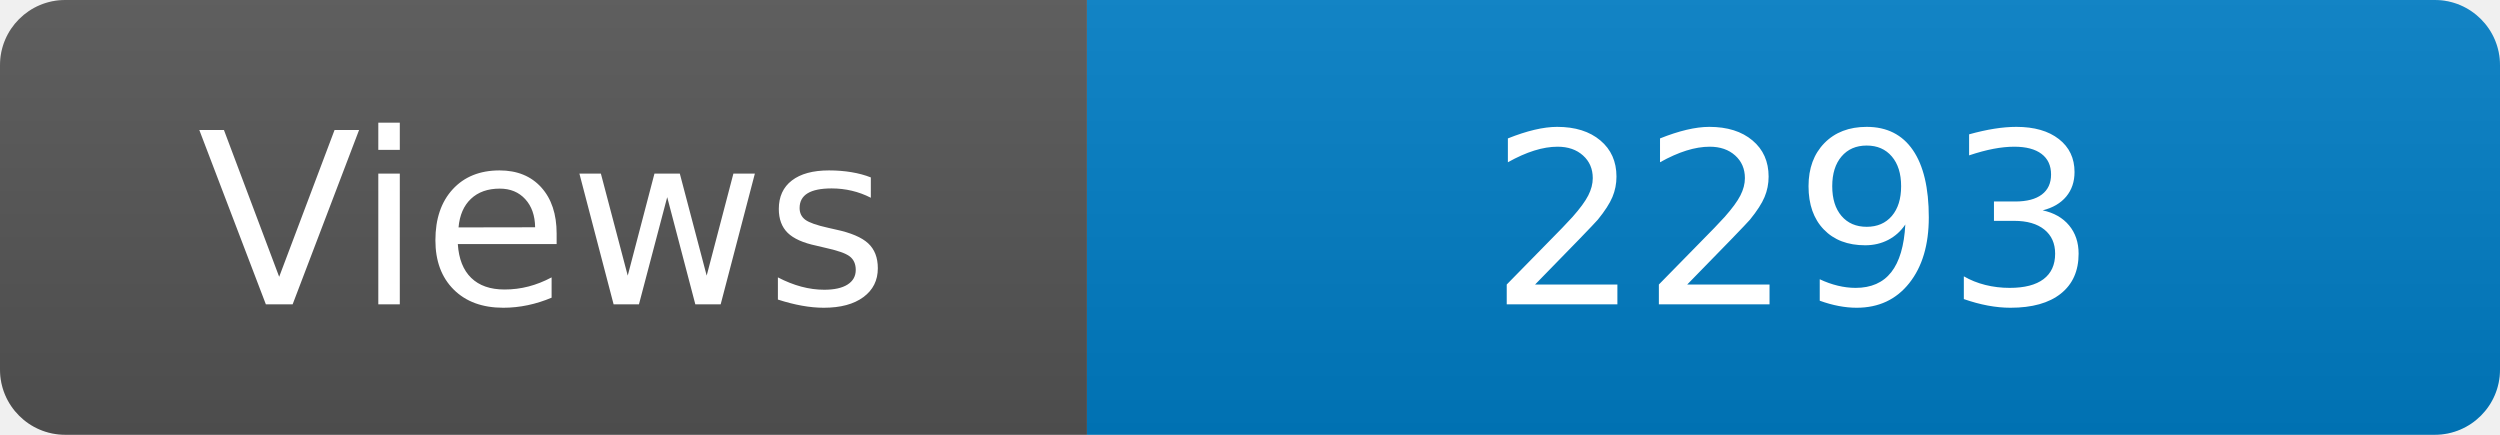
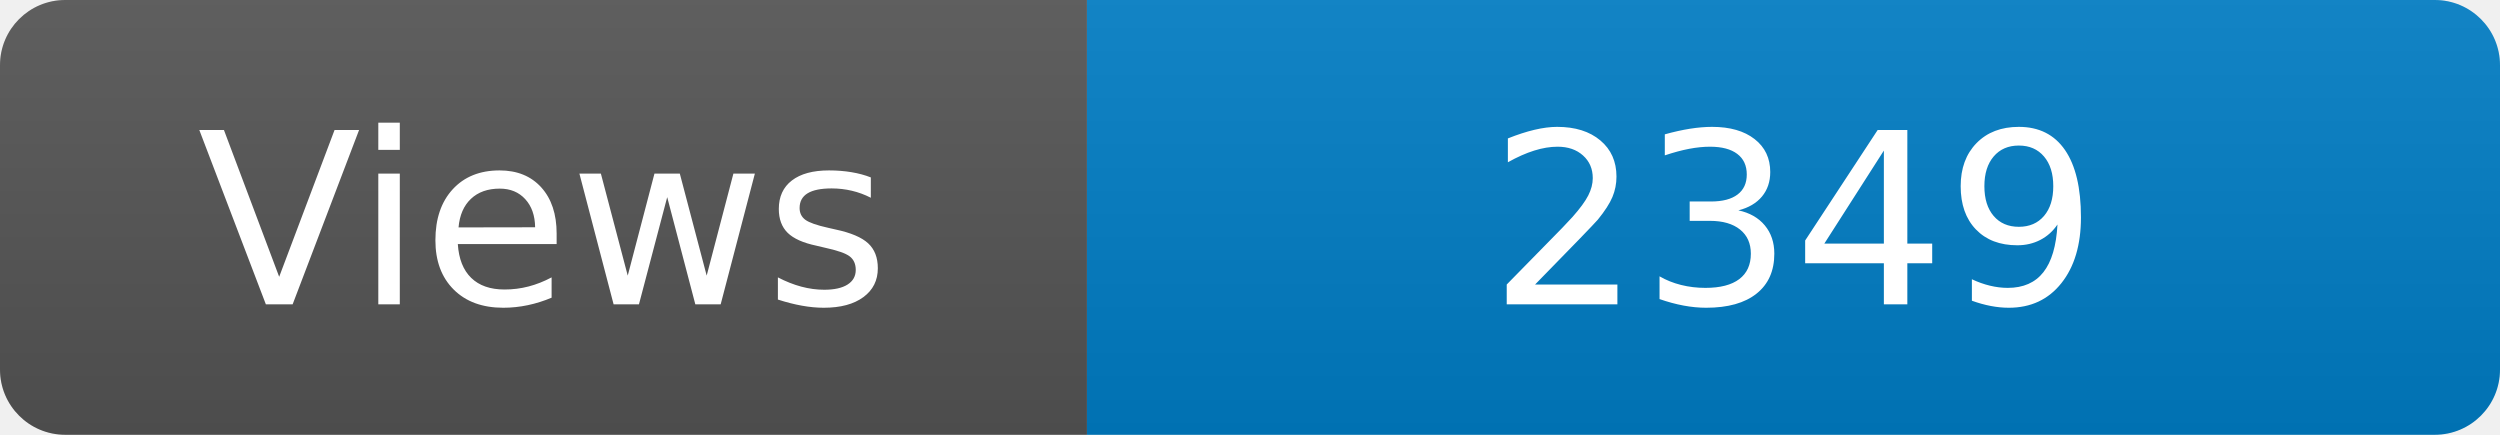
<svg xmlns="http://www.w3.org/2000/svg" width="115" height="20" role="img" aria-label="Maintained?: yes">
  <linearGradient id="s" x2="0" y2="100%">
    <stop offset="0" stop-color="#bbb" stop-opacity=".1" />
    <stop offset="1" stop-opacity=".1" />
  </linearGradient>
  <clipPath id="r">
    <rect width="115" height="20" rx="3" fill="#fff" />
  </clipPath>
  <g clip-path="url(#r)">
    <rect width="50" height="20" fill="#555" />
    <rect x="50" width="160" height="20" fill="#007ec6" />
    <rect width="115" height="20" fill="url(#s)" />
  </g>
  <g fill="#fff" text-anchor="middle" font-family="Verdana,Geneva,DejaVu Sans,sans-serif" font-size="110">
    <text x="250" y="140" transform="scale(.1)" fill="#fff">Views</text>
-     <text x="825" y="140" transform="scale(.1)" fill="#fff">2293</text>
+     <text x="825" y="140" transform="scale(.1)" fill="#fff">2349</text>
  </g>
</svg>
